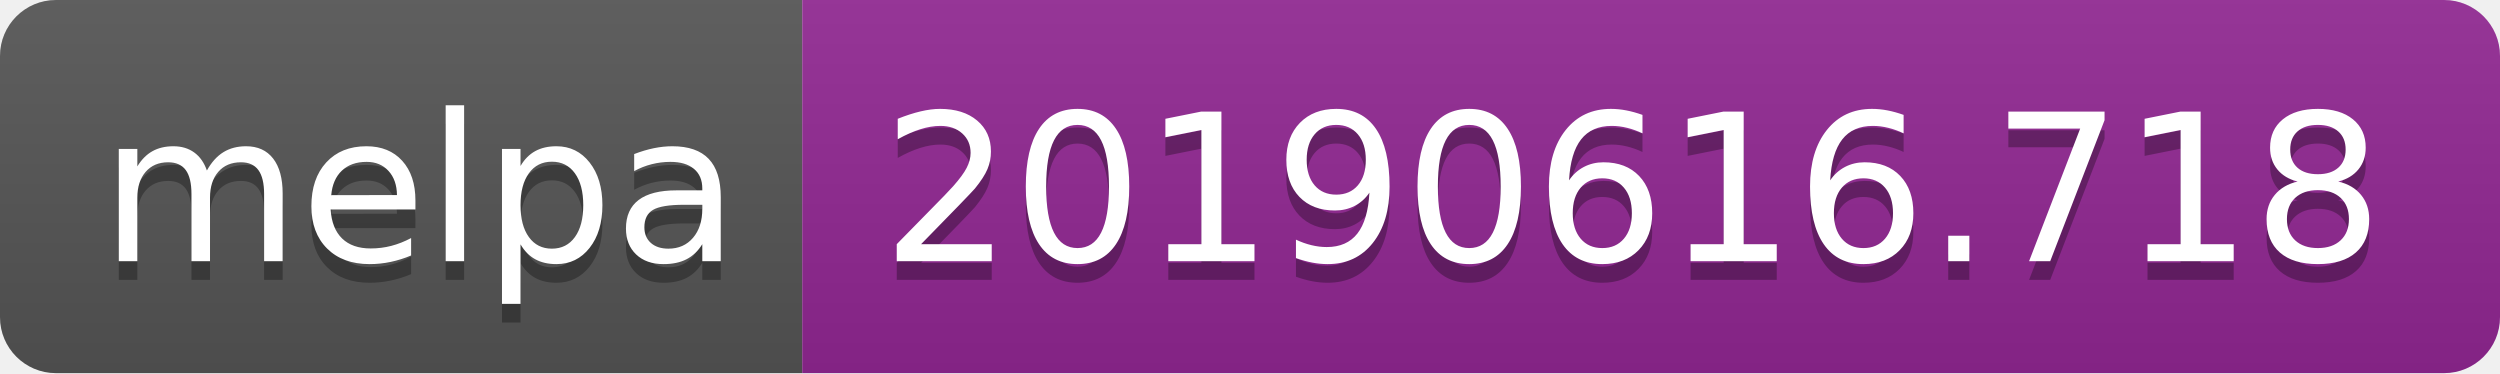
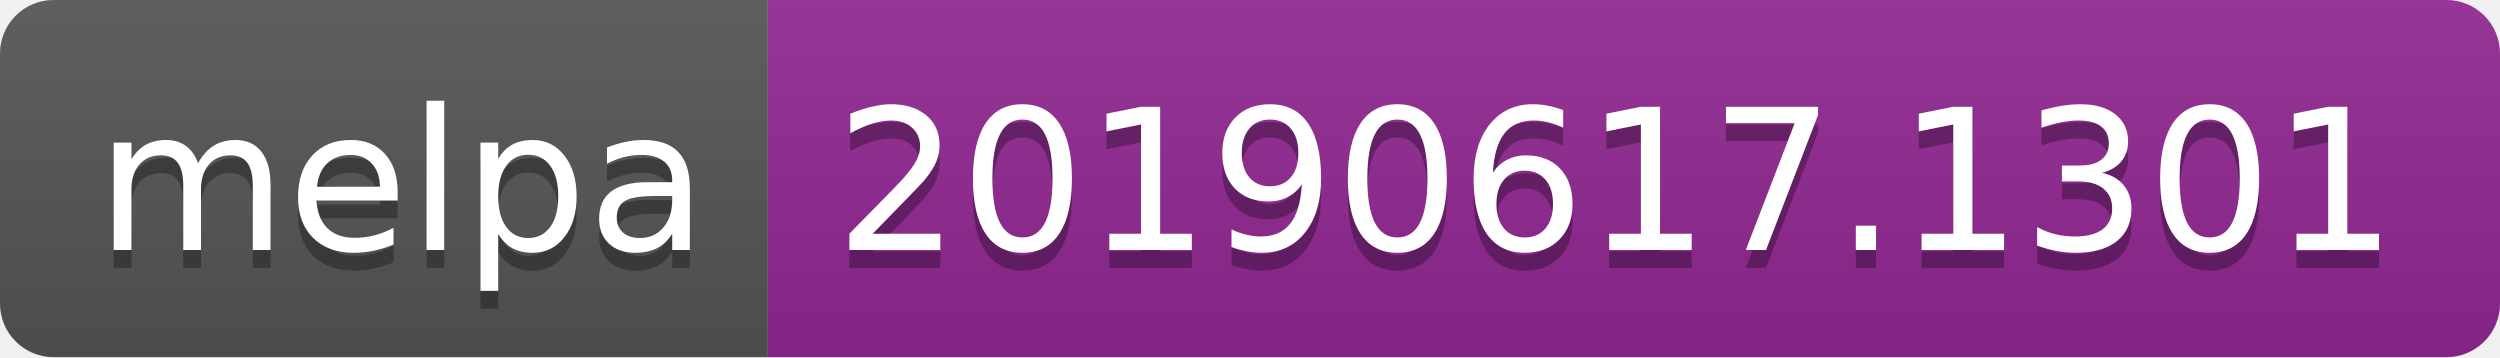
- <svg xmlns="http://www.w3.org/2000/svg" width="134" height="20">
+ <svg xmlns="http://www.w3.org/2000/svg" width="140" height="20">
  <linearGradient id="b" x2="0" y2="100%">
    <stop offset="0" stop-color="#bbb" stop-opacity=".1" />
    <stop offset="1" stop-opacity=".1" />
  </linearGradient>
  <clipPath id="a">
-     <rect width="134" height="20" rx="3" fill="#fff" />
+     <rect width="140" height="20" rx="3" fill="#fff" />
  </clipPath>
  <g clip-path="url(#a)">
    <path fill="#555" d="M0 0h43v20H0z" />
-     <path fill="#922793" d="M43 0h91v20H43z" />
-     <path fill="url(#b)" d="M0 0h134v20H0z" />
+     <path fill="#922793" d="M43 0h97v20H43z" />
+     <path fill="url(#b)" d="M0 0h140v20H0z" />
  </g>
  <g fill="#fff" text-anchor="middle" font-family="DejaVu Sans,Verdana,Geneva,sans-serif" font-size="110">
    <text x="225" y="150" fill="#010101" fill-opacity=".3" transform="scale(.1)" textLength="330">melpa</text>
    <text x="225" y="140" transform="scale(.1)" textLength="330">melpa</text>
-     <text x="875" y="150" fill="#010101" fill-opacity=".3" transform="scale(.1)" textLength="810">20190616.718</text>
-     <text x="875" y="140" transform="scale(.1)" textLength="810">20190616.718</text>
+     <text x="905" y="150" fill="#010101" fill-opacity=".3" transform="scale(.1)" textLength="870">20190617.1301</text>
+     <text x="905" y="140" transform="scale(.1)" textLength="870">20190617.1301</text>
  </g>
</svg>
